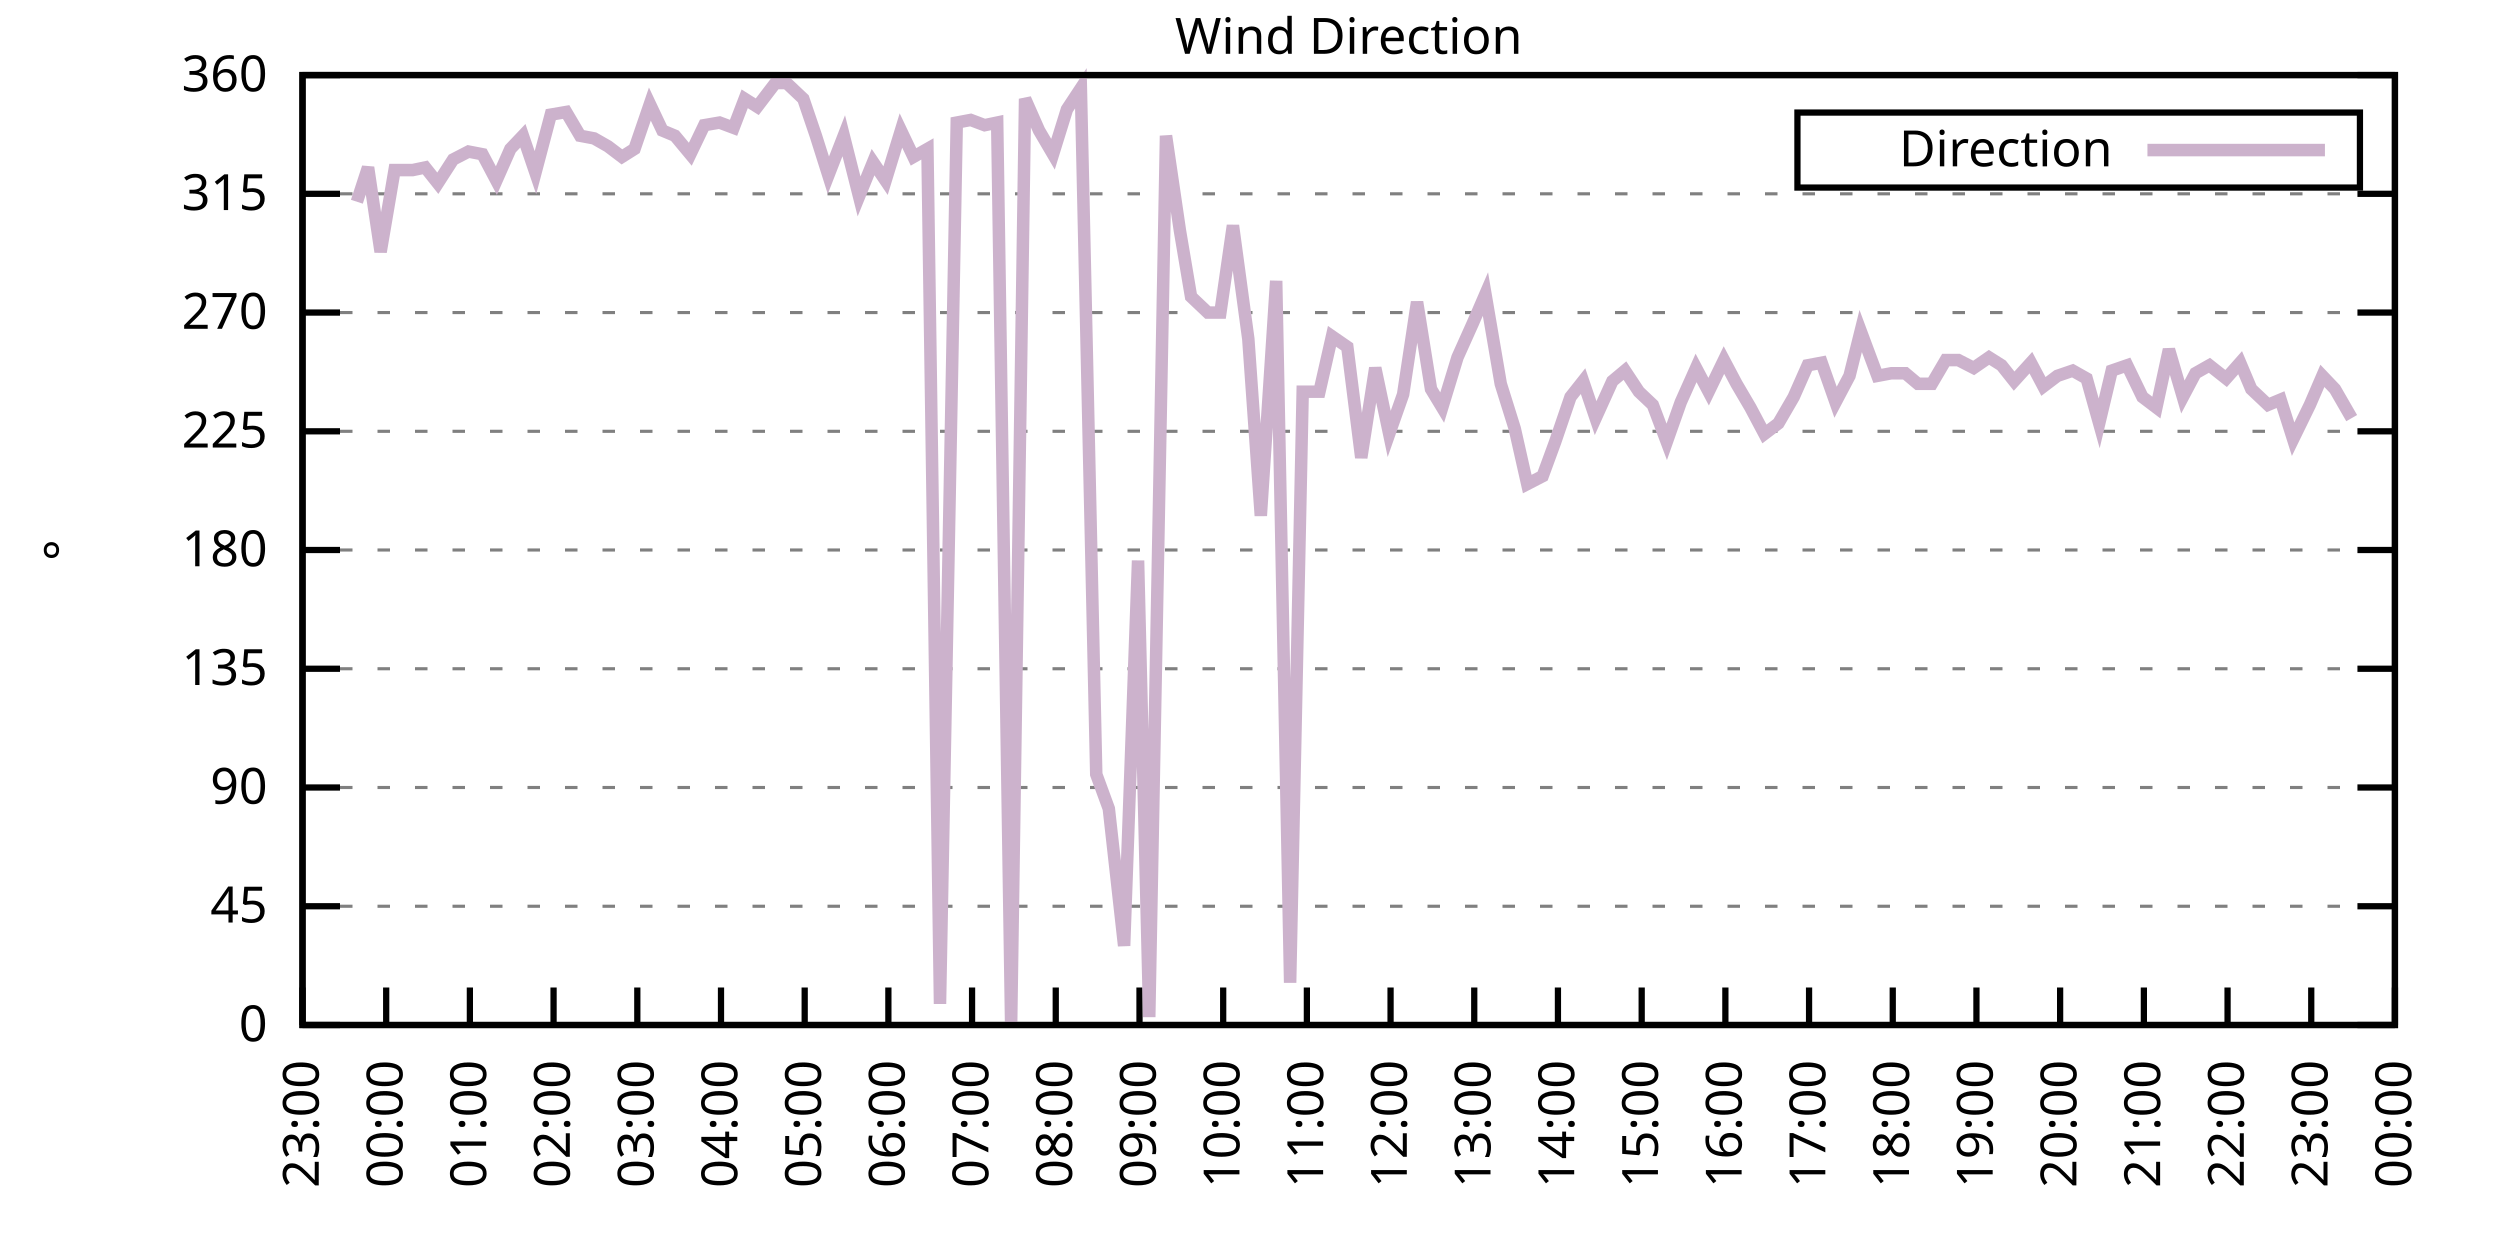
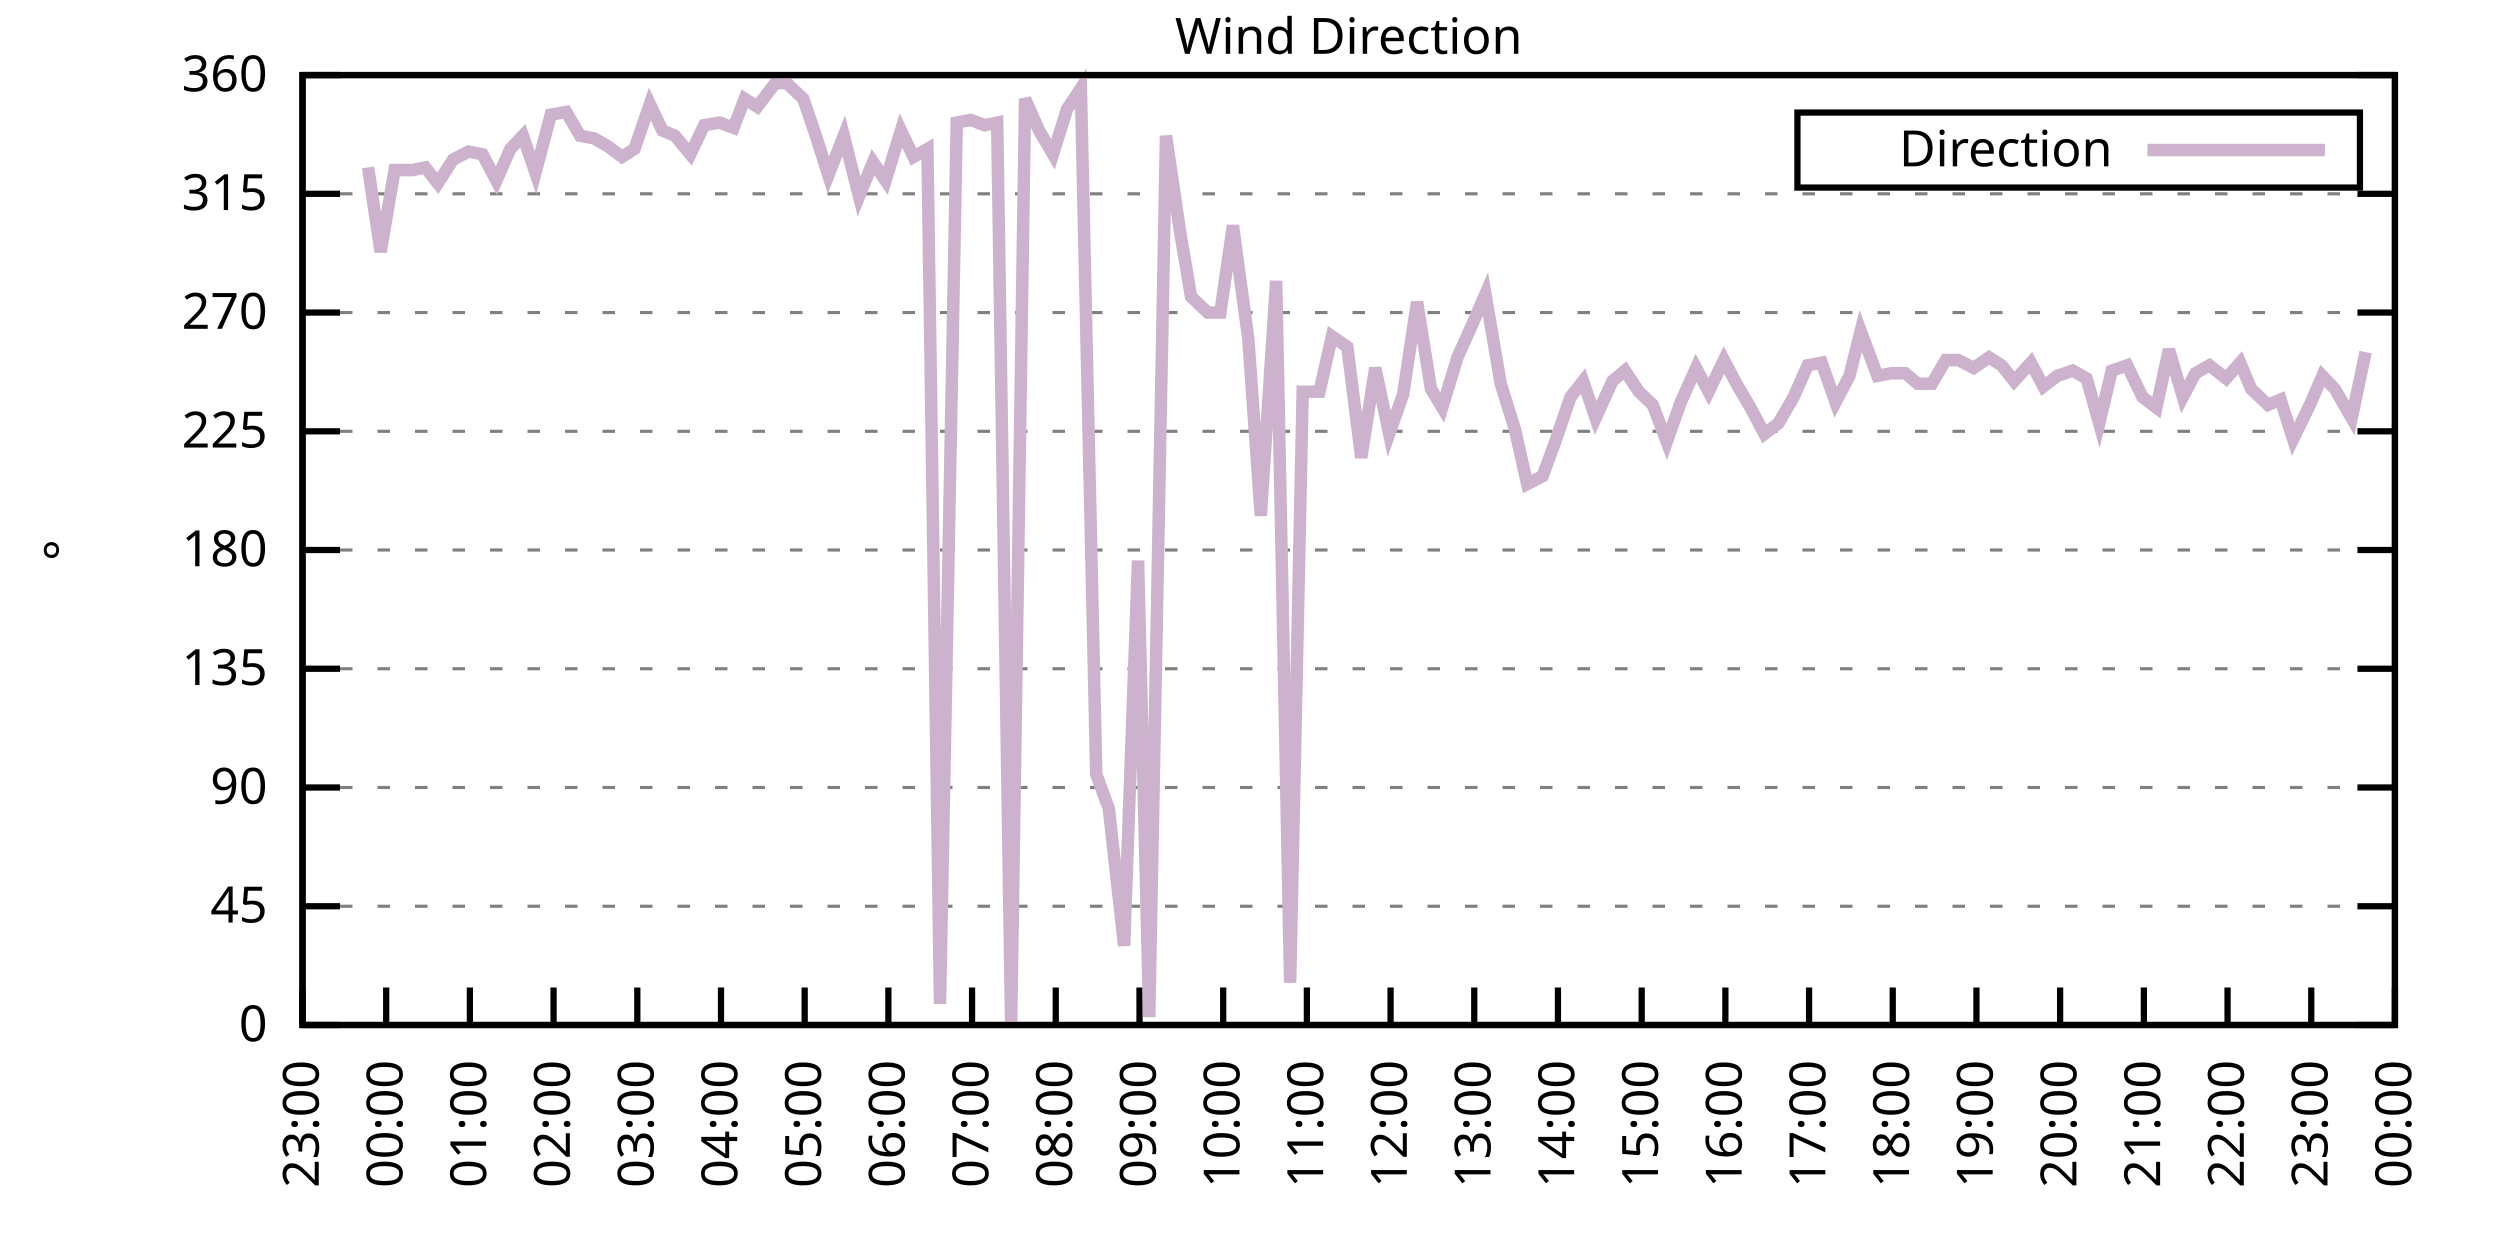
<svg xmlns="http://www.w3.org/2000/svg" xmlns:xlink="http://www.w3.org/1999/xlink" width="400" height="200" viewBox="0 0 400 200">
  <g id="gnuplot_canvas">
    <rect x="0" y="0" width="400" height="200" fill="none" />
    <defs>
      <circle id="gpDot" r="0.5" stroke-width="0.5" stroke="currentColor" />
      <path id="gpPt0" stroke-width="0.333" stroke="currentColor" d="M-1,0 h2 M0,-1 v2" />
      <path id="gpPt1" stroke-width="0.333" stroke="currentColor" d="M-1,-1 L1,1 M1,-1 L-1,1" />
      <path id="gpPt2" stroke-width="0.333" stroke="currentColor" d="M-1,0 L1,0 M0,-1 L0,1 M-1,-1 L1,1 M-1,1 L1,-1" />
      <rect id="gpPt3" stroke-width="0.333" stroke="currentColor" x="-1" y="-1" width="2" height="2" />
      <rect id="gpPt4" stroke-width="0.333" stroke="currentColor" fill="currentColor" x="-1" y="-1" width="2" height="2" />
      <circle id="gpPt5" stroke-width="0.333" stroke="currentColor" cx="0" cy="0" r="1" />
      <use xlink:href="#gpPt5" id="gpPt6" fill="currentColor" stroke="none" />
      <path id="gpPt7" stroke-width="0.333" stroke="currentColor" d="M0,-1.33 L-1.33,0.67 L1.33,0.67 z" />
      <use xlink:href="#gpPt7" id="gpPt8" fill="currentColor" stroke="none" />
      <use xlink:href="#gpPt7" id="gpPt9" stroke="currentColor" transform="rotate(180)" />
      <use xlink:href="#gpPt9" id="gpPt10" fill="currentColor" stroke="none" />
      <use xlink:href="#gpPt3" id="gpPt11" stroke="currentColor" transform="rotate(45)" />
      <use xlink:href="#gpPt11" id="gpPt12" fill="currentColor" stroke="none" />
      <path id="gpPt13" stroke-width="0.333" stroke="currentColor" d="M0,1.330 L1.265,0.411 L0.782,-1.067 L-0.782,-1.076 L-1.265,0.411 z" />
      <use xlink:href="#gpPt13" id="gpPt14" fill="currentColor" stroke="none" />
      <filter id="textbox" filterUnits="objectBoundingBox" x="0" y="0" height="1" width="1">
        <feFlood flood-color="white" flood-opacity="1" result="bgnd" />
        <feComposite in="SourceGraphic" in2="bgnd" operator="atop" />
      </filter>
      <filter id="greybox" filterUnits="objectBoundingBox" x="0" y="0" height="1" width="1">
        <feFlood flood-color="lightgrey" flood-opacity="1" result="grey" />
        <feComposite in="SourceGraphic" in2="grey" operator="atop" />
      </filter>
    </defs>
    <g fill="none" color="white" stroke="currentColor" stroke-width="1.00" stroke-linecap="butt" stroke-linejoin="miter">
</g>
    <g fill="none" color="black" stroke="currentColor" stroke-width="1.00" stroke-linecap="butt" stroke-linejoin="miter">
      <g stroke="none" shape-rendering="crispEdges">
        <polygon fill="rgb(255, 255, 255)" points="48.40,164.00 383.18,164.00 383.18,12.02 48.40,12.02 " />
      </g>
    </g>
    <g fill="none" color="black" stroke="currentColor" stroke-width="1.00" stroke-linecap="butt" stroke-linejoin="miter">
</g>
    <g fill="none" color="black" stroke="black" stroke-width="0.50" stroke-linecap="butt" stroke-linejoin="miter">
</g>
    <g fill="none" color="gray" stroke="currentColor" stroke-width="0.50" stroke-linecap="butt" stroke-linejoin="miter">
      <path stroke="gray" stroke-dasharray="2,4" class="gridline" d="M48.40,164.00 L383.19,164.00  " />
    </g>
    <g fill="none" color="gray" stroke="gray" stroke-width="1.00" stroke-linecap="butt" stroke-linejoin="miter">
</g>
    <g fill="none" color="black" stroke="currentColor" stroke-width="1.00" stroke-linecap="butt" stroke-linejoin="miter">
      <path stroke="black" d="M48.40,164.00 L54.40,164.00 M383.19,164.00 L377.19,164.00  " />
      <g transform="translate(42.80,166.60)" stroke="none" fill="black" font-family="Sans" font-size="8.00" text-anchor="end">
        <text>
          <tspan font-family="Sans"> 0</tspan>
        </text>
      </g>
    </g>
    <g fill="none" color="black" stroke="currentColor" stroke-width="1.00" stroke-linecap="butt" stroke-linejoin="miter">
</g>
    <g fill="none" color="black" stroke="black" stroke-width="0.50" stroke-linecap="butt" stroke-linejoin="miter">
</g>
    <g fill="none" color="gray" stroke="currentColor" stroke-width="0.50" stroke-linecap="butt" stroke-linejoin="miter">
      <path stroke="gray" stroke-dasharray="2,4" class="gridline" d="M48.40,145.00 L383.19,145.00  " />
    </g>
    <g fill="none" color="gray" stroke="gray" stroke-width="1.00" stroke-linecap="butt" stroke-linejoin="miter">
</g>
    <g fill="none" color="black" stroke="currentColor" stroke-width="1.00" stroke-linecap="butt" stroke-linejoin="miter">
      <path stroke="black" d="M48.40,145.00 L54.40,145.00 M383.19,145.00 L377.19,145.00  " />
      <g transform="translate(42.80,147.60)" stroke="none" fill="black" font-family="Sans" font-size="8.00" text-anchor="end">
        <text>
          <tspan font-family="Sans"> 45</tspan>
        </text>
      </g>
    </g>
    <g fill="none" color="black" stroke="currentColor" stroke-width="1.00" stroke-linecap="butt" stroke-linejoin="miter">
</g>
    <g fill="none" color="black" stroke="black" stroke-width="0.50" stroke-linecap="butt" stroke-linejoin="miter">
</g>
    <g fill="none" color="gray" stroke="currentColor" stroke-width="0.50" stroke-linecap="butt" stroke-linejoin="miter">
      <path stroke="gray" stroke-dasharray="2,4" class="gridline" d="M48.40,126.00 L383.19,126.00  " />
    </g>
    <g fill="none" color="gray" stroke="gray" stroke-width="1.00" stroke-linecap="butt" stroke-linejoin="miter">
</g>
    <g fill="none" color="black" stroke="currentColor" stroke-width="1.00" stroke-linecap="butt" stroke-linejoin="miter">
      <path stroke="black" d="M48.40,126.00 L54.40,126.00 M383.19,126.00 L377.19,126.00  " />
      <g transform="translate(42.80,128.60)" stroke="none" fill="black" font-family="Sans" font-size="8.00" text-anchor="end">
        <text>
          <tspan font-family="Sans"> 90</tspan>
        </text>
      </g>
    </g>
    <g fill="none" color="black" stroke="currentColor" stroke-width="1.00" stroke-linecap="butt" stroke-linejoin="miter">
</g>
    <g fill="none" color="black" stroke="black" stroke-width="0.50" stroke-linecap="butt" stroke-linejoin="miter">
</g>
    <g fill="none" color="gray" stroke="currentColor" stroke-width="0.50" stroke-linecap="butt" stroke-linejoin="miter">
      <path stroke="gray" stroke-dasharray="2,4" class="gridline" d="M48.40,107.00 L383.19,107.00  " />
    </g>
    <g fill="none" color="gray" stroke="gray" stroke-width="1.00" stroke-linecap="butt" stroke-linejoin="miter">
</g>
    <g fill="none" color="black" stroke="currentColor" stroke-width="1.00" stroke-linecap="butt" stroke-linejoin="miter">
      <path stroke="black" d="M48.40,107.00 L54.40,107.00 M383.19,107.00 L377.19,107.00  " />
      <g transform="translate(42.80,109.60)" stroke="none" fill="black" font-family="Sans" font-size="8.00" text-anchor="end">
        <text>
          <tspan font-family="Sans"> 135</tspan>
        </text>
      </g>
    </g>
    <g fill="none" color="black" stroke="currentColor" stroke-width="1.00" stroke-linecap="butt" stroke-linejoin="miter">
</g>
    <g fill="none" color="black" stroke="black" stroke-width="0.50" stroke-linecap="butt" stroke-linejoin="miter">
</g>
    <g fill="none" color="gray" stroke="currentColor" stroke-width="0.50" stroke-linecap="butt" stroke-linejoin="miter">
      <path stroke="gray" stroke-dasharray="2,4" class="gridline" d="M48.40,88.00 L383.19,88.00  " />
    </g>
    <g fill="none" color="gray" stroke="gray" stroke-width="1.00" stroke-linecap="butt" stroke-linejoin="miter">
</g>
    <g fill="none" color="black" stroke="currentColor" stroke-width="1.00" stroke-linecap="butt" stroke-linejoin="miter">
      <path stroke="black" d="M48.40,88.00 L54.40,88.00 M383.19,88.00 L377.19,88.00  " />
      <g transform="translate(42.80,90.60)" stroke="none" fill="black" font-family="Sans" font-size="8.00" text-anchor="end">
        <text>
          <tspan font-family="Sans"> 180</tspan>
        </text>
      </g>
    </g>
    <g fill="none" color="black" stroke="currentColor" stroke-width="1.00" stroke-linecap="butt" stroke-linejoin="miter">
</g>
    <g fill="none" color="black" stroke="black" stroke-width="0.50" stroke-linecap="butt" stroke-linejoin="miter">
</g>
    <g fill="none" color="gray" stroke="currentColor" stroke-width="0.50" stroke-linecap="butt" stroke-linejoin="miter">
      <path stroke="gray" stroke-dasharray="2,4" class="gridline" d="M48.40,69.01 L383.19,69.01  " />
    </g>
    <g fill="none" color="gray" stroke="gray" stroke-width="1.00" stroke-linecap="butt" stroke-linejoin="miter">
</g>
    <g fill="none" color="black" stroke="currentColor" stroke-width="1.00" stroke-linecap="butt" stroke-linejoin="miter">
      <path stroke="black" d="M48.40,69.01 L54.40,69.01 M383.19,69.01 L377.19,69.01  " />
      <g transform="translate(42.80,71.61)" stroke="none" fill="black" font-family="Sans" font-size="8.00" text-anchor="end">
        <text>
          <tspan font-family="Sans"> 225</tspan>
        </text>
      </g>
    </g>
    <g fill="none" color="black" stroke="currentColor" stroke-width="1.00" stroke-linecap="butt" stroke-linejoin="miter">
</g>
    <g fill="none" color="black" stroke="black" stroke-width="0.50" stroke-linecap="butt" stroke-linejoin="miter">
</g>
    <g fill="none" color="gray" stroke="currentColor" stroke-width="0.50" stroke-linecap="butt" stroke-linejoin="miter">
      <path stroke="gray" stroke-dasharray="2,4" class="gridline" d="M48.40,50.01 L383.19,50.01  " />
    </g>
    <g fill="none" color="gray" stroke="gray" stroke-width="1.00" stroke-linecap="butt" stroke-linejoin="miter">
</g>
    <g fill="none" color="black" stroke="currentColor" stroke-width="1.00" stroke-linecap="butt" stroke-linejoin="miter">
      <path stroke="black" d="M48.40,50.01 L54.40,50.01 M383.19,50.01 L377.19,50.01  " />
      <g transform="translate(42.80,52.61)" stroke="none" fill="black" font-family="Sans" font-size="8.00" text-anchor="end">
        <text>
          <tspan font-family="Sans"> 270</tspan>
        </text>
      </g>
    </g>
    <g fill="none" color="black" stroke="currentColor" stroke-width="1.00" stroke-linecap="butt" stroke-linejoin="miter">
</g>
    <g fill="none" color="black" stroke="black" stroke-width="0.50" stroke-linecap="butt" stroke-linejoin="miter">
</g>
    <g fill="none" color="gray" stroke="currentColor" stroke-width="0.50" stroke-linecap="butt" stroke-linejoin="miter">
      <path stroke="gray" stroke-dasharray="2,4" class="gridline" d="M48.40,31.01 L383.19,31.01  " />
    </g>
    <g fill="none" color="gray" stroke="gray" stroke-width="1.00" stroke-linecap="butt" stroke-linejoin="miter">
</g>
    <g fill="none" color="black" stroke="currentColor" stroke-width="1.00" stroke-linecap="butt" stroke-linejoin="miter">
      <path stroke="black" d="M48.40,31.01 L54.40,31.01 M383.19,31.01 L377.19,31.01  " />
      <g transform="translate(42.80,33.61)" stroke="none" fill="black" font-family="Sans" font-size="8.00" text-anchor="end">
        <text>
          <tspan font-family="Sans"> 315</tspan>
        </text>
      </g>
    </g>
    <g fill="none" color="black" stroke="currentColor" stroke-width="1.00" stroke-linecap="butt" stroke-linejoin="miter">
</g>
    <g fill="none" color="black" stroke="black" stroke-width="0.50" stroke-linecap="butt" stroke-linejoin="miter">
</g>
    <g fill="none" color="gray" stroke="currentColor" stroke-width="0.50" stroke-linecap="butt" stroke-linejoin="miter">
      <path stroke="gray" stroke-dasharray="2,4" class="gridline" d="M48.40,12.01 L383.19,12.01  " />
    </g>
    <g fill="none" color="gray" stroke="gray" stroke-width="1.00" stroke-linecap="butt" stroke-linejoin="miter">
</g>
    <g fill="none" color="black" stroke="currentColor" stroke-width="1.00" stroke-linecap="butt" stroke-linejoin="miter">
      <path stroke="black" d="M48.40,12.01 L54.40,12.01 M383.19,12.01 L377.19,12.01  " />
      <g transform="translate(42.80,14.61)" stroke="none" fill="black" font-family="Sans" font-size="8.00" text-anchor="end">
        <text>
          <tspan font-family="Sans"> 360</tspan>
        </text>
      </g>
    </g>
    <g fill="none" color="black" stroke="currentColor" stroke-width="1.00" stroke-linecap="butt" stroke-linejoin="miter">
      <path stroke="black" d="M48.40,164.00 L48.40,158.00  " />
      <g transform="translate(51.00,169.60) rotate(270.00)" stroke="none" fill="black" font-family="Sans" font-size="8.00" text-anchor="end">
        <text>
          <tspan font-family="Sans">23:00</tspan>
        </text>
      </g>
    </g>
    <g fill="none" color="black" stroke="currentColor" stroke-width="1.00" stroke-linecap="butt" stroke-linejoin="miter">
      <path stroke="black" d="M61.79,164.00 L61.79,158.00  " />
      <g transform="translate(64.39,169.60) rotate(270.00)" stroke="none" fill="black" font-family="Sans" font-size="8.00" text-anchor="end">
        <text>
          <tspan font-family="Sans">00:00</tspan>
        </text>
      </g>
    </g>
    <g fill="none" color="black" stroke="currentColor" stroke-width="1.00" stroke-linecap="butt" stroke-linejoin="miter">
      <path stroke="black" d="M75.18,164.00 L75.18,158.00  " />
      <g transform="translate(77.78,169.60) rotate(270.00)" stroke="none" fill="black" font-family="Sans" font-size="8.00" text-anchor="end">
        <text>
          <tspan font-family="Sans">01:00</tspan>
        </text>
      </g>
    </g>
    <g fill="none" color="black" stroke="currentColor" stroke-width="1.00" stroke-linecap="butt" stroke-linejoin="miter">
      <path stroke="black" d="M88.57,164.00 L88.57,158.00  " />
      <g transform="translate(91.17,169.60) rotate(270.00)" stroke="none" fill="black" font-family="Sans" font-size="8.00" text-anchor="end">
        <text>
          <tspan font-family="Sans">02:00</tspan>
        </text>
      </g>
    </g>
    <g fill="none" color="black" stroke="currentColor" stroke-width="1.00" stroke-linecap="butt" stroke-linejoin="miter">
      <path stroke="black" d="M101.97,164.00 L101.97,158.00  " />
      <g transform="translate(104.57,169.60) rotate(270.00)" stroke="none" fill="black" font-family="Sans" font-size="8.00" text-anchor="end">
        <text>
          <tspan font-family="Sans">03:00</tspan>
        </text>
      </g>
    </g>
    <g fill="none" color="black" stroke="currentColor" stroke-width="1.00" stroke-linecap="butt" stroke-linejoin="miter">
      <path stroke="black" d="M115.36,164.00 L115.36,158.00  " />
      <g transform="translate(117.96,169.60) rotate(270.00)" stroke="none" fill="black" font-family="Sans" font-size="8.00" text-anchor="end">
        <text>
          <tspan font-family="Sans">04:00</tspan>
        </text>
      </g>
    </g>
    <g fill="none" color="black" stroke="currentColor" stroke-width="1.00" stroke-linecap="butt" stroke-linejoin="miter">
      <path stroke="black" d="M128.75,164.00 L128.75,158.00  " />
      <g transform="translate(131.35,169.60) rotate(270.00)" stroke="none" fill="black" font-family="Sans" font-size="8.00" text-anchor="end">
        <text>
          <tspan font-family="Sans">05:00</tspan>
        </text>
      </g>
    </g>
    <g fill="none" color="black" stroke="currentColor" stroke-width="1.00" stroke-linecap="butt" stroke-linejoin="miter">
      <path stroke="black" d="M142.14,164.00 L142.14,158.00  " />
      <g transform="translate(144.74,169.60) rotate(270.00)" stroke="none" fill="black" font-family="Sans" font-size="8.00" text-anchor="end">
        <text>
          <tspan font-family="Sans">06:00</tspan>
        </text>
      </g>
    </g>
    <g fill="none" color="black" stroke="currentColor" stroke-width="1.00" stroke-linecap="butt" stroke-linejoin="miter">
      <path stroke="black" d="M155.53,164.00 L155.53,158.00  " />
      <g transform="translate(158.13,169.60) rotate(270.00)" stroke="none" fill="black" font-family="Sans" font-size="8.00" text-anchor="end">
        <text>
          <tspan font-family="Sans">07:00</tspan>
        </text>
      </g>
    </g>
    <g fill="none" color="black" stroke="currentColor" stroke-width="1.00" stroke-linecap="butt" stroke-linejoin="miter">
      <path stroke="black" d="M168.92,164.00 L168.92,158.00  " />
      <g transform="translate(171.52,169.60) rotate(270.00)" stroke="none" fill="black" font-family="Sans" font-size="8.00" text-anchor="end">
        <text>
          <tspan font-family="Sans">08:00</tspan>
        </text>
      </g>
    </g>
    <g fill="none" color="black" stroke="currentColor" stroke-width="1.00" stroke-linecap="butt" stroke-linejoin="miter">
      <path stroke="black" d="M182.32,164.00 L182.32,158.00  " />
      <g transform="translate(184.92,169.60) rotate(270.00)" stroke="none" fill="black" font-family="Sans" font-size="8.00" text-anchor="end">
        <text>
          <tspan font-family="Sans">09:00</tspan>
        </text>
      </g>
    </g>
    <g fill="none" color="black" stroke="currentColor" stroke-width="1.00" stroke-linecap="butt" stroke-linejoin="miter">
      <path stroke="black" d="M195.71,164.00 L195.71,158.00  " />
      <g transform="translate(198.31,169.60) rotate(270.00)" stroke="none" fill="black" font-family="Sans" font-size="8.00" text-anchor="end">
        <text>
          <tspan font-family="Sans">10:00</tspan>
        </text>
      </g>
    </g>
    <g fill="none" color="black" stroke="currentColor" stroke-width="1.00" stroke-linecap="butt" stroke-linejoin="miter">
      <path stroke="black" d="M209.10,164.00 L209.10,158.00  " />
      <g transform="translate(211.70,169.60) rotate(270.00)" stroke="none" fill="black" font-family="Sans" font-size="8.00" text-anchor="end">
        <text>
          <tspan font-family="Sans">11:00</tspan>
        </text>
      </g>
    </g>
    <g fill="none" color="black" stroke="currentColor" stroke-width="1.00" stroke-linecap="butt" stroke-linejoin="miter">
      <path stroke="black" d="M222.49,164.00 L222.49,158.00  " />
      <g transform="translate(225.09,169.60) rotate(270.00)" stroke="none" fill="black" font-family="Sans" font-size="8.00" text-anchor="end">
        <text>
          <tspan font-family="Sans">12:00</tspan>
        </text>
      </g>
    </g>
    <g fill="none" color="black" stroke="currentColor" stroke-width="1.00" stroke-linecap="butt" stroke-linejoin="miter">
      <path stroke="black" d="M235.88,164.00 L235.88,158.00  " />
      <g transform="translate(238.48,169.60) rotate(270.00)" stroke="none" fill="black" font-family="Sans" font-size="8.00" text-anchor="end">
        <text>
          <tspan font-family="Sans">13:00</tspan>
        </text>
      </g>
    </g>
    <g fill="none" color="black" stroke="currentColor" stroke-width="1.00" stroke-linecap="butt" stroke-linejoin="miter">
      <path stroke="black" d="M249.27,164.00 L249.27,158.00  " />
      <g transform="translate(251.87,169.60) rotate(270.00)" stroke="none" fill="black" font-family="Sans" font-size="8.00" text-anchor="end">
        <text>
          <tspan font-family="Sans">14:00</tspan>
        </text>
      </g>
    </g>
    <g fill="none" color="black" stroke="currentColor" stroke-width="1.00" stroke-linecap="butt" stroke-linejoin="miter">
      <path stroke="black" d="M262.67,164.00 L262.67,158.00  " />
      <g transform="translate(265.27,169.60) rotate(270.00)" stroke="none" fill="black" font-family="Sans" font-size="8.00" text-anchor="end">
        <text>
          <tspan font-family="Sans">15:00</tspan>
        </text>
      </g>
    </g>
    <g fill="none" color="black" stroke="currentColor" stroke-width="1.00" stroke-linecap="butt" stroke-linejoin="miter">
      <path stroke="black" d="M276.06,164.00 L276.06,158.00  " />
      <g transform="translate(278.66,169.60) rotate(270.00)" stroke="none" fill="black" font-family="Sans" font-size="8.00" text-anchor="end">
        <text>
          <tspan font-family="Sans">16:00</tspan>
        </text>
      </g>
    </g>
    <g fill="none" color="black" stroke="currentColor" stroke-width="1.00" stroke-linecap="butt" stroke-linejoin="miter">
      <path stroke="black" d="M289.45,164.00 L289.45,158.00  " />
      <g transform="translate(292.05,169.60) rotate(270.00)" stroke="none" fill="black" font-family="Sans" font-size="8.00" text-anchor="end">
        <text>
          <tspan font-family="Sans">17:00</tspan>
        </text>
      </g>
    </g>
    <g fill="none" color="black" stroke="currentColor" stroke-width="1.00" stroke-linecap="butt" stroke-linejoin="miter">
      <path stroke="black" d="M302.84,164.00 L302.84,158.00  " />
      <g transform="translate(305.44,169.60) rotate(270.00)" stroke="none" fill="black" font-family="Sans" font-size="8.00" text-anchor="end">
        <text>
          <tspan font-family="Sans">18:00</tspan>
        </text>
      </g>
    </g>
    <g fill="none" color="black" stroke="currentColor" stroke-width="1.00" stroke-linecap="butt" stroke-linejoin="miter">
      <path stroke="black" d="M316.23,164.00 L316.23,158.00  " />
      <g transform="translate(318.83,169.60) rotate(270.00)" stroke="none" fill="black" font-family="Sans" font-size="8.00" text-anchor="end">
        <text>
          <tspan font-family="Sans">19:00</tspan>
        </text>
      </g>
    </g>
    <g fill="none" color="black" stroke="currentColor" stroke-width="1.00" stroke-linecap="butt" stroke-linejoin="miter">
      <path stroke="black" d="M329.62,164.00 L329.62,158.00  " />
      <g transform="translate(332.22,169.60) rotate(270.00)" stroke="none" fill="black" font-family="Sans" font-size="8.00" text-anchor="end">
        <text>
          <tspan font-family="Sans">20:00</tspan>
        </text>
      </g>
    </g>
    <g fill="none" color="black" stroke="currentColor" stroke-width="1.00" stroke-linecap="butt" stroke-linejoin="miter">
      <path stroke="black" d="M343.02,164.00 L343.02,158.00  " />
      <g transform="translate(345.62,169.60) rotate(270.00)" stroke="none" fill="black" font-family="Sans" font-size="8.00" text-anchor="end">
        <text>
          <tspan font-family="Sans">21:00</tspan>
        </text>
      </g>
    </g>
    <g fill="none" color="black" stroke="currentColor" stroke-width="1.00" stroke-linecap="butt" stroke-linejoin="miter">
      <path stroke="black" d="M356.41,164.00 L356.41,158.00  " />
      <g transform="translate(359.01,169.60) rotate(270.00)" stroke="none" fill="black" font-family="Sans" font-size="8.00" text-anchor="end">
        <text>
          <tspan font-family="Sans">22:00</tspan>
        </text>
      </g>
    </g>
    <g fill="none" color="black" stroke="currentColor" stroke-width="1.00" stroke-linecap="butt" stroke-linejoin="miter">
      <path stroke="black" d="M369.80,164.00 L369.80,158.00  " />
      <g transform="translate(372.40,169.60) rotate(270.00)" stroke="none" fill="black" font-family="Sans" font-size="8.00" text-anchor="end">
        <text>
          <tspan font-family="Sans">23:00</tspan>
        </text>
      </g>
    </g>
    <g fill="none" color="black" stroke="currentColor" stroke-width="1.00" stroke-linecap="butt" stroke-linejoin="miter">
      <path stroke="black" d="M383.19,164.00 L383.19,158.00  " />
      <g transform="translate(385.79,169.60) rotate(270.00)" stroke="none" fill="black" font-family="Sans" font-size="8.00" text-anchor="end">
        <text>
          <tspan font-family="Sans">00:00</tspan>
        </text>
      </g>
    </g>
    <g fill="none" color="black" stroke="currentColor" stroke-width="1.00" stroke-linecap="butt" stroke-linejoin="miter">
</g>
    <g fill="none" color="black" stroke="currentColor" stroke-width="1.00" stroke-linecap="butt" stroke-linejoin="miter">
      <path stroke="black" d="M48.40,12.01 L48.40,164.00 L383.19,164.00 L383.19,12.01 L48.40,12.01 Z  " />
    </g>
    <g fill="none" color="black" stroke="currentColor" stroke-width="1.00" stroke-linecap="butt" stroke-linejoin="miter">
</g>
    <g fill="none" color="black" stroke="currentColor" stroke-width="1.00" stroke-linecap="butt" stroke-linejoin="miter">
      <path stroke="black" d="M287.59,30.01 L287.59,18.01 L377.59,18.01 L377.59,30.01 L287.59,30.01 Z  " />
    </g>
    <g id="Wind_direction_plot_1">
      <g fill="none" color="white" stroke="black" stroke-width="2.00" stroke-linecap="butt" stroke-linejoin="miter">
</g>
      <g fill="none" color="black" stroke="currentColor" stroke-width="2.00" stroke-linecap="butt" stroke-linejoin="miter">
        <g transform="translate(337.99,26.61)" stroke="none" fill="black" font-family="Sans" font-size="8.00" text-anchor="end">
          <text>
            <tspan font-family="Sans">Direction</tspan>
          </text>
        </g>
      </g>
      <g fill="none" color="black" stroke="currentColor" stroke-width="2.00" stroke-linecap="butt" stroke-linejoin="miter">
-         <path stroke="rgb(204, 178, 204)" d="M343.59,24.01 L371.99,24.01 M57.10,32.28 L58.89,26.79 L60.90,40.30 L63.13,27.21 L66.03,27.21 L68.04,26.79   L70.05,29.32 L72.50,25.52 L74.96,24.25 L77.19,24.68 L79.42,28.90 L81.66,23.83 L83.66,21.72 L85.67,27.63   L88.13,18.34 L90.58,17.92 L92.82,21.72 L95.05,22.14 L97.28,23.41 L99.51,25.10 L101.52,23.83 L103.98,16.65   L105.98,20.88 L107.99,21.72 L110.45,24.68 L112.68,20.03 L115.13,19.61 L117.37,20.45 L119.15,15.81 L121.16,17.08   L124.06,13.28 L125.85,13.28 L128.53,15.81 L130.54,21.72 L132.54,28.05 L135.00,21.72 L137.45,31.43 L139.69,25.94   L141.69,28.90 L144.15,20.88 L146.16,25.10 L148.39,23.83 L150.40,160.62 L153.08,19.61 L155.31,19.19 L157.54,20.03   L159.55,19.61 L161.78,164.00 L164.01,15.81 L166.25,20.88 L168.48,24.68 L170.71,17.50 L172.94,14.12 L175.40,123.89   L177.41,129.38 L179.86,151.33 L182.09,89.69 L183.88,162.73 L186.56,21.72 L188.79,36.92 L190.57,47.47 L193.25,50.01   L195.26,50.01 L197.27,36.08 L199.73,54.23 L201.73,82.52 L204.19,44.94 L206.42,157.24 L208.43,62.67 L211.11,62.67   L213.12,53.81 L215.57,55.50 L217.80,73.23 L220.04,58.87 L222.27,69.43 L224.50,63.10 L226.73,48.32 L228.96,62.25   L230.75,65.21 L233.20,57.18 L235.66,51.70 L237.67,47.05 L240.12,61.41 L242.36,68.58 L244.36,77.45 L246.82,76.18   L248.83,70.70 L251.28,63.52 L253.29,60.98 L255.30,66.90 L257.98,60.98 L259.99,59.30 L262.22,62.67 L264.45,64.78   L266.68,70.70 L268.92,64.36 L271.37,58.87 L273.38,62.67 L275.83,57.61 L277.84,61.41 L280.07,65.21 L282.31,69.43   L284.54,67.74 L286.99,63.52 L289.23,58.45 L291.46,58.03 L293.69,64.36 L295.92,60.14 L297.71,52.96 L300.39,60.14   L302.62,59.72 L304.85,59.72 L306.86,61.41 L309.09,61.41 L311.32,57.61 L313.33,57.61 L315.79,58.87 L318.24,57.18   L320.25,58.45 L322.26,60.98 L324.94,58.03 L326.95,61.83 L329.18,60.14 L331.63,59.30 L333.86,60.56 L335.87,67.74   L337.88,59.30 L340.34,58.45 L342.79,63.52 L345.02,65.21 L347.03,55.92 L349.26,63.52 L351.27,59.72 L353.51,58.45   L356.18,60.56 L358.42,58.03 L360.20,62.25 L362.88,64.78 L364.89,63.94 L366.90,70.27 L369.58,64.78 L371.58,60.14   L373.59,62.25 L376.27,66.90  " />
+         <path stroke="rgb(204, 178, 204)" d="M343.59,24.01 L371.99,24.01 M58.89,26.79 L60.90,40.30 L63.13,27.21 L66.03,27.21 L68.04,26.79 L70.05,29.32   L72.50,25.52 L74.96,24.25 L77.19,24.68 L79.42,28.90 L81.66,23.83 L83.66,21.72 L85.67,27.63 L88.13,18.34   L90.58,17.92 L92.82,21.72 L95.05,22.14 L97.28,23.41 L99.51,25.10 L101.52,23.83 L103.98,16.65 L105.98,20.88   L107.99,21.72 L110.45,24.68 L112.68,20.03 L115.13,19.61 L117.37,20.45 L119.15,15.81 L121.16,17.08 L124.06,13.28   L125.85,13.28 L128.53,15.81 L130.54,21.72 L132.54,28.05 L135.00,21.72 L137.45,31.43 L139.69,25.94 L141.69,28.90   L144.15,20.88 L146.16,25.10 L148.39,23.83 L150.40,160.62 L153.08,19.61 L155.31,19.19 L157.54,20.03 L159.55,19.61   L161.78,164.00 L164.01,15.81 L166.25,20.88 L168.48,24.68 L170.71,17.50 L172.94,14.12 L175.40,123.89 L177.41,129.38   L179.86,151.33 L182.09,89.69 L183.88,162.73 L186.56,21.72 L188.79,36.92 L190.57,47.47 L193.25,50.01 L195.26,50.01   L197.27,36.08 L199.73,54.23 L201.73,82.52 L204.19,44.94 L206.42,157.24 L208.43,62.67 L211.11,62.67 L213.12,53.81   L215.57,55.50 L217.80,73.23 L220.04,58.87 L222.27,69.43 L224.50,63.10 L226.73,48.32 L228.96,62.25 L230.75,65.21   L233.20,57.18 L235.66,51.70 L237.67,47.05 L240.12,61.41 L242.36,68.58 L244.36,77.45 L246.82,76.18 L248.83,70.70   L251.28,63.52 L253.29,60.98 L255.30,66.90 L257.98,60.98 L259.99,59.30 L262.22,62.67 L264.45,64.78 L266.68,70.70   L268.92,64.36 L271.37,58.87 L273.38,62.67 L275.83,57.61 L277.84,61.41 L280.07,65.21 L282.31,69.43 L284.54,67.74   L286.99,63.52 L289.23,58.45 L291.46,58.03 L293.69,64.36 L295.92,60.14 L297.71,52.96 L300.39,60.14 L302.62,59.72   L304.85,59.72 L306.86,61.41 L309.09,61.41 L311.32,57.61 L313.33,57.61 L315.79,58.87 L318.24,57.18 L320.25,58.45   L322.26,60.98 L324.94,58.03 L326.95,61.83 L329.18,60.14 L331.63,59.30 L333.86,60.56 L335.87,67.74 L337.88,59.30   L340.34,58.45 L342.79,63.52 L345.02,65.21 L347.03,55.92 L349.26,63.52 L351.27,59.72 L353.51,58.45 L356.18,60.56   L358.42,58.03 L360.20,62.25 L362.88,64.78 L364.89,63.94 L366.90,70.27 L369.58,64.78 L371.58,60.14 L373.59,62.25   L376.27,66.90 L378.50,56.34  " />
      </g>
    </g>
    <g fill="none" color="black" stroke="currentColor" stroke-width="2.00" stroke-linecap="butt" stroke-linejoin="miter">
</g>
    <g fill="none" color="black" stroke="black" stroke-width="1.00" stroke-linecap="butt" stroke-linejoin="miter">
</g>
    <g fill="none" color="black" stroke="currentColor" stroke-width="1.00" stroke-linecap="butt" stroke-linejoin="miter">
      <path stroke="black" d="M48.40,12.01 L48.40,164.00 L383.19,164.00 L383.19,12.01 L48.40,12.01 Z  " />
      <g transform="translate(12.80,88.01) rotate(270.00)" stroke="none" fill="black" font-family="Sans" font-size="8.00" text-anchor="middle">
        <text>
          <tspan font-family="Sans">°</tspan>
        </text>
      </g>
    </g>
    <g fill="none" color="black" stroke="currentColor" stroke-width="1.00" stroke-linecap="butt" stroke-linejoin="miter">
</g>
    <g fill="none" color="black" stroke="currentColor" stroke-width="1.00" stroke-linecap="butt" stroke-linejoin="miter">
      <g transform="translate(215.79,8.61)" stroke="none" fill="black" font-family="Sans" font-size="8.00" text-anchor="middle">
        <text>
          <tspan font-family="Sans">Wind Direction</tspan>
        </text>
      </g>
    </g>
    <g fill="none" color="black" stroke="currentColor" stroke-width="1.00" stroke-linecap="butt" stroke-linejoin="miter">
</g>
  </g>
</svg>
